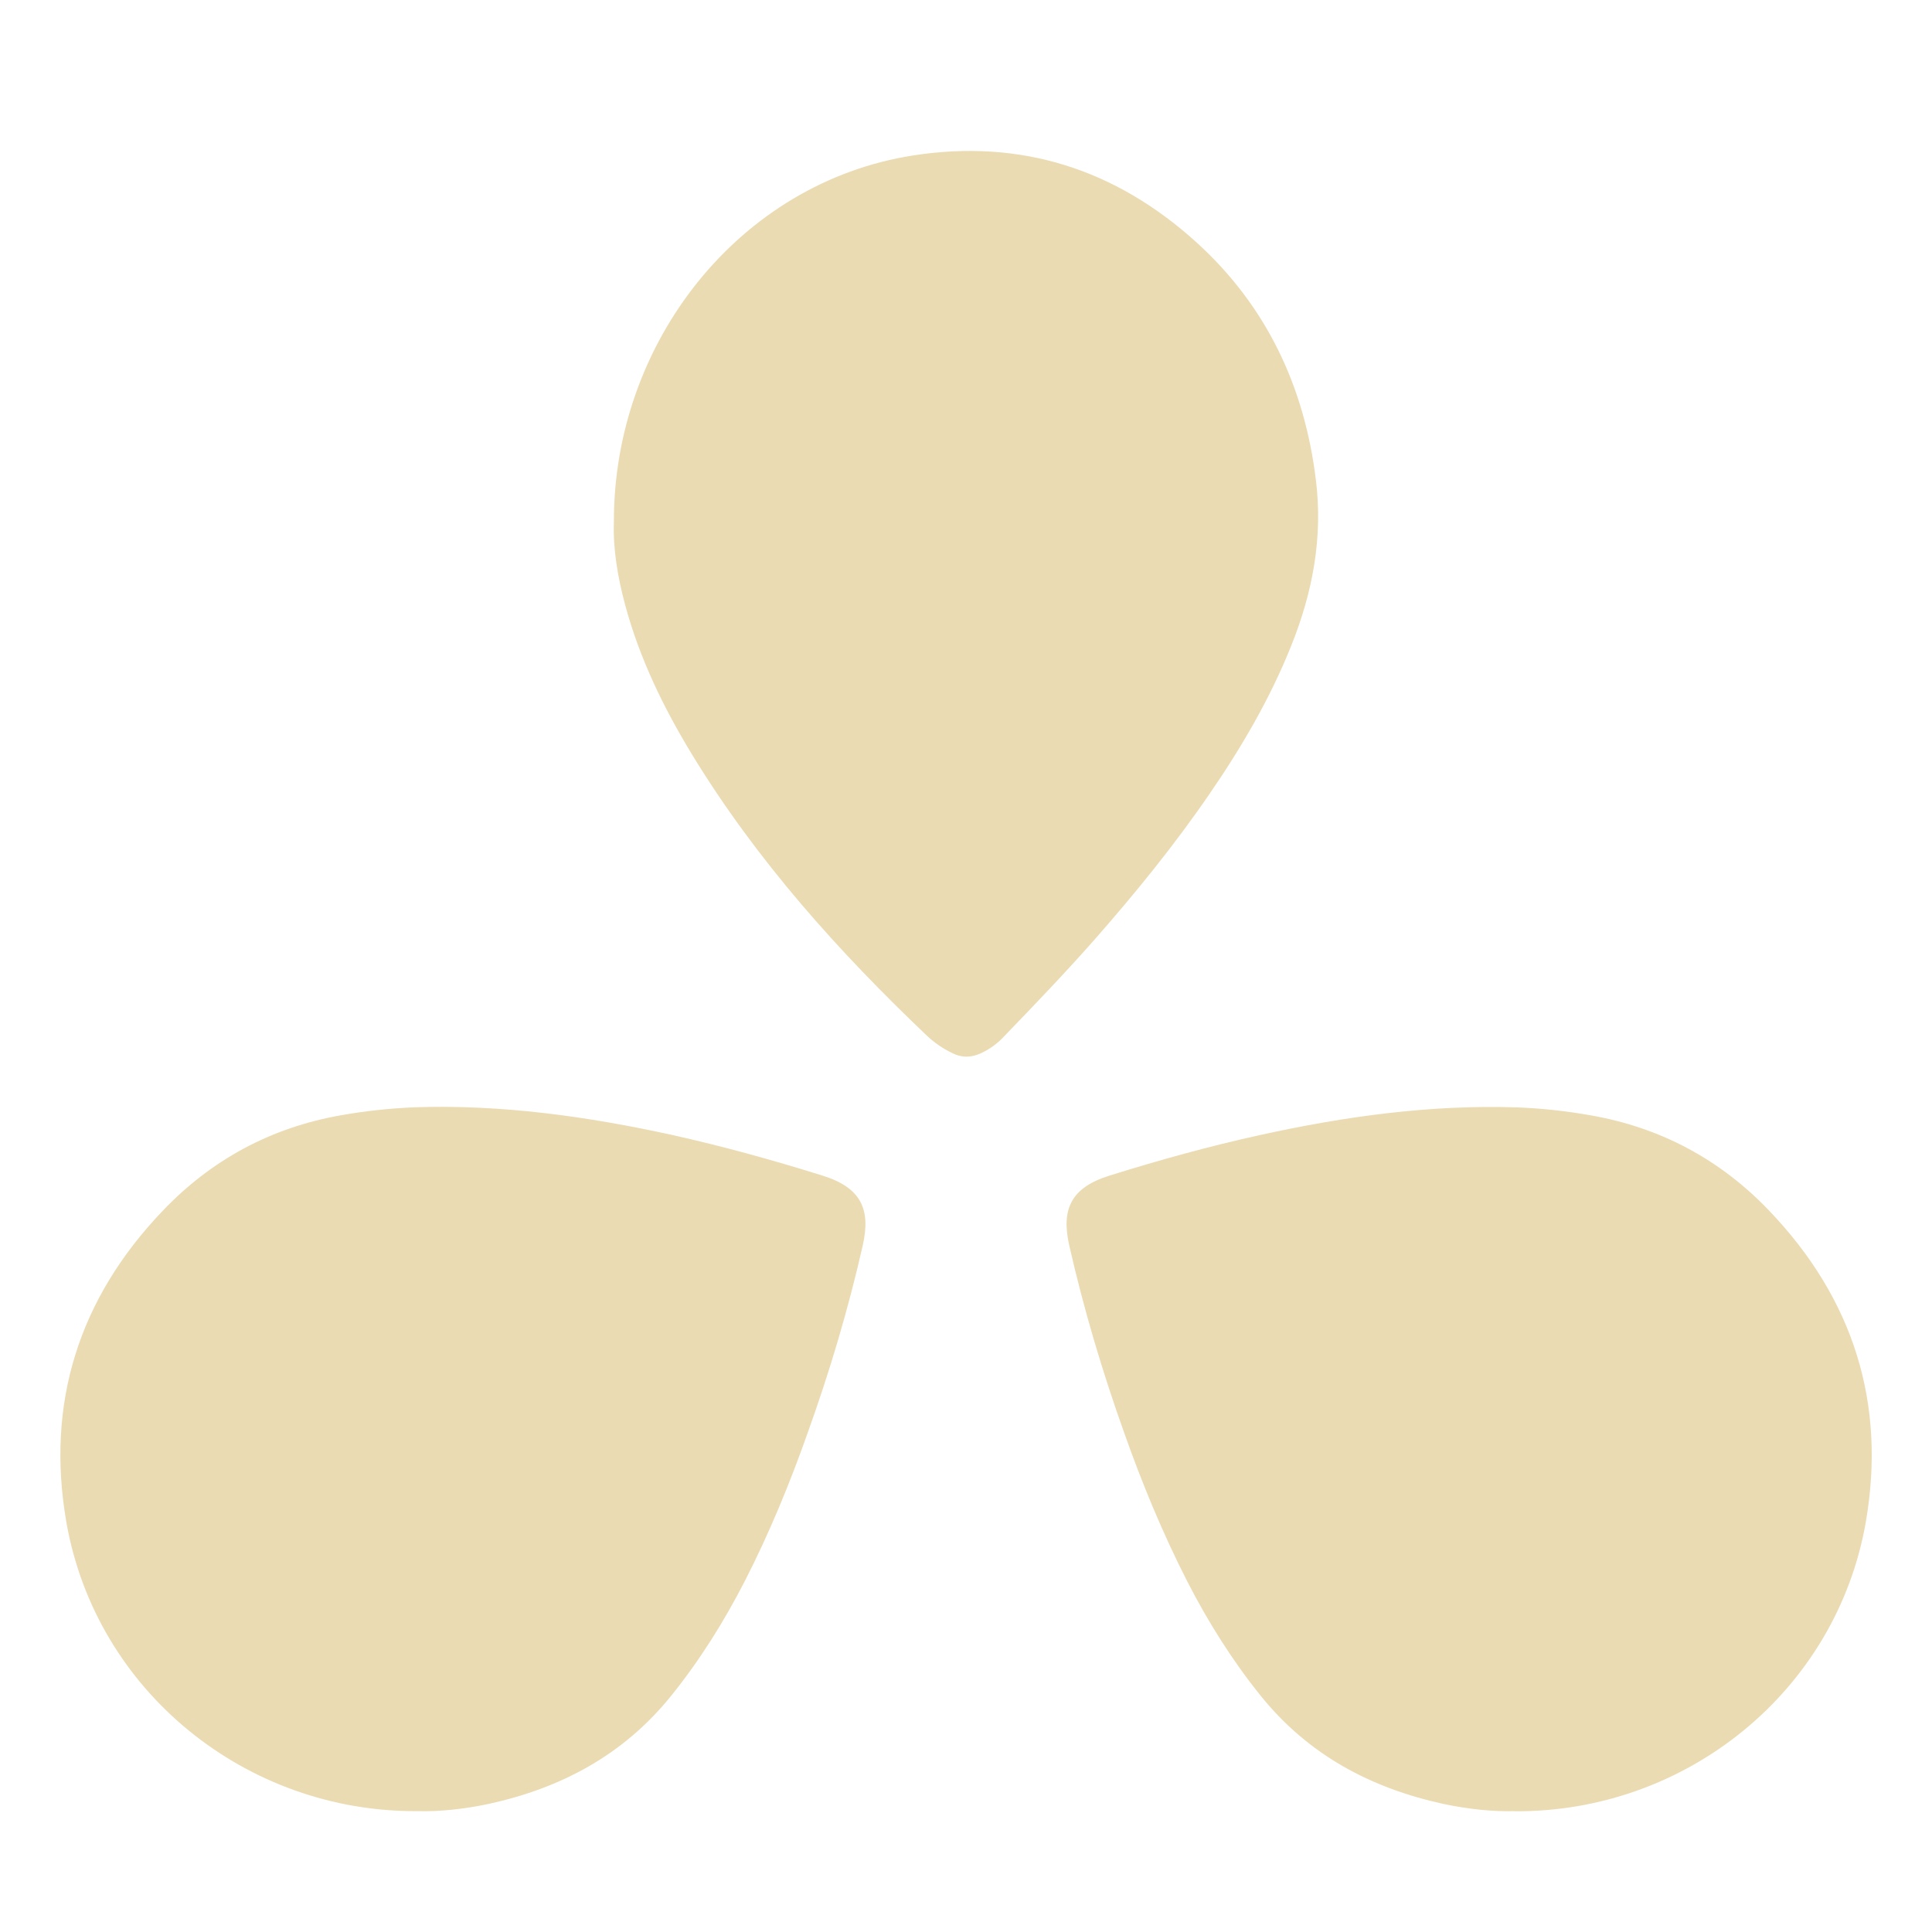
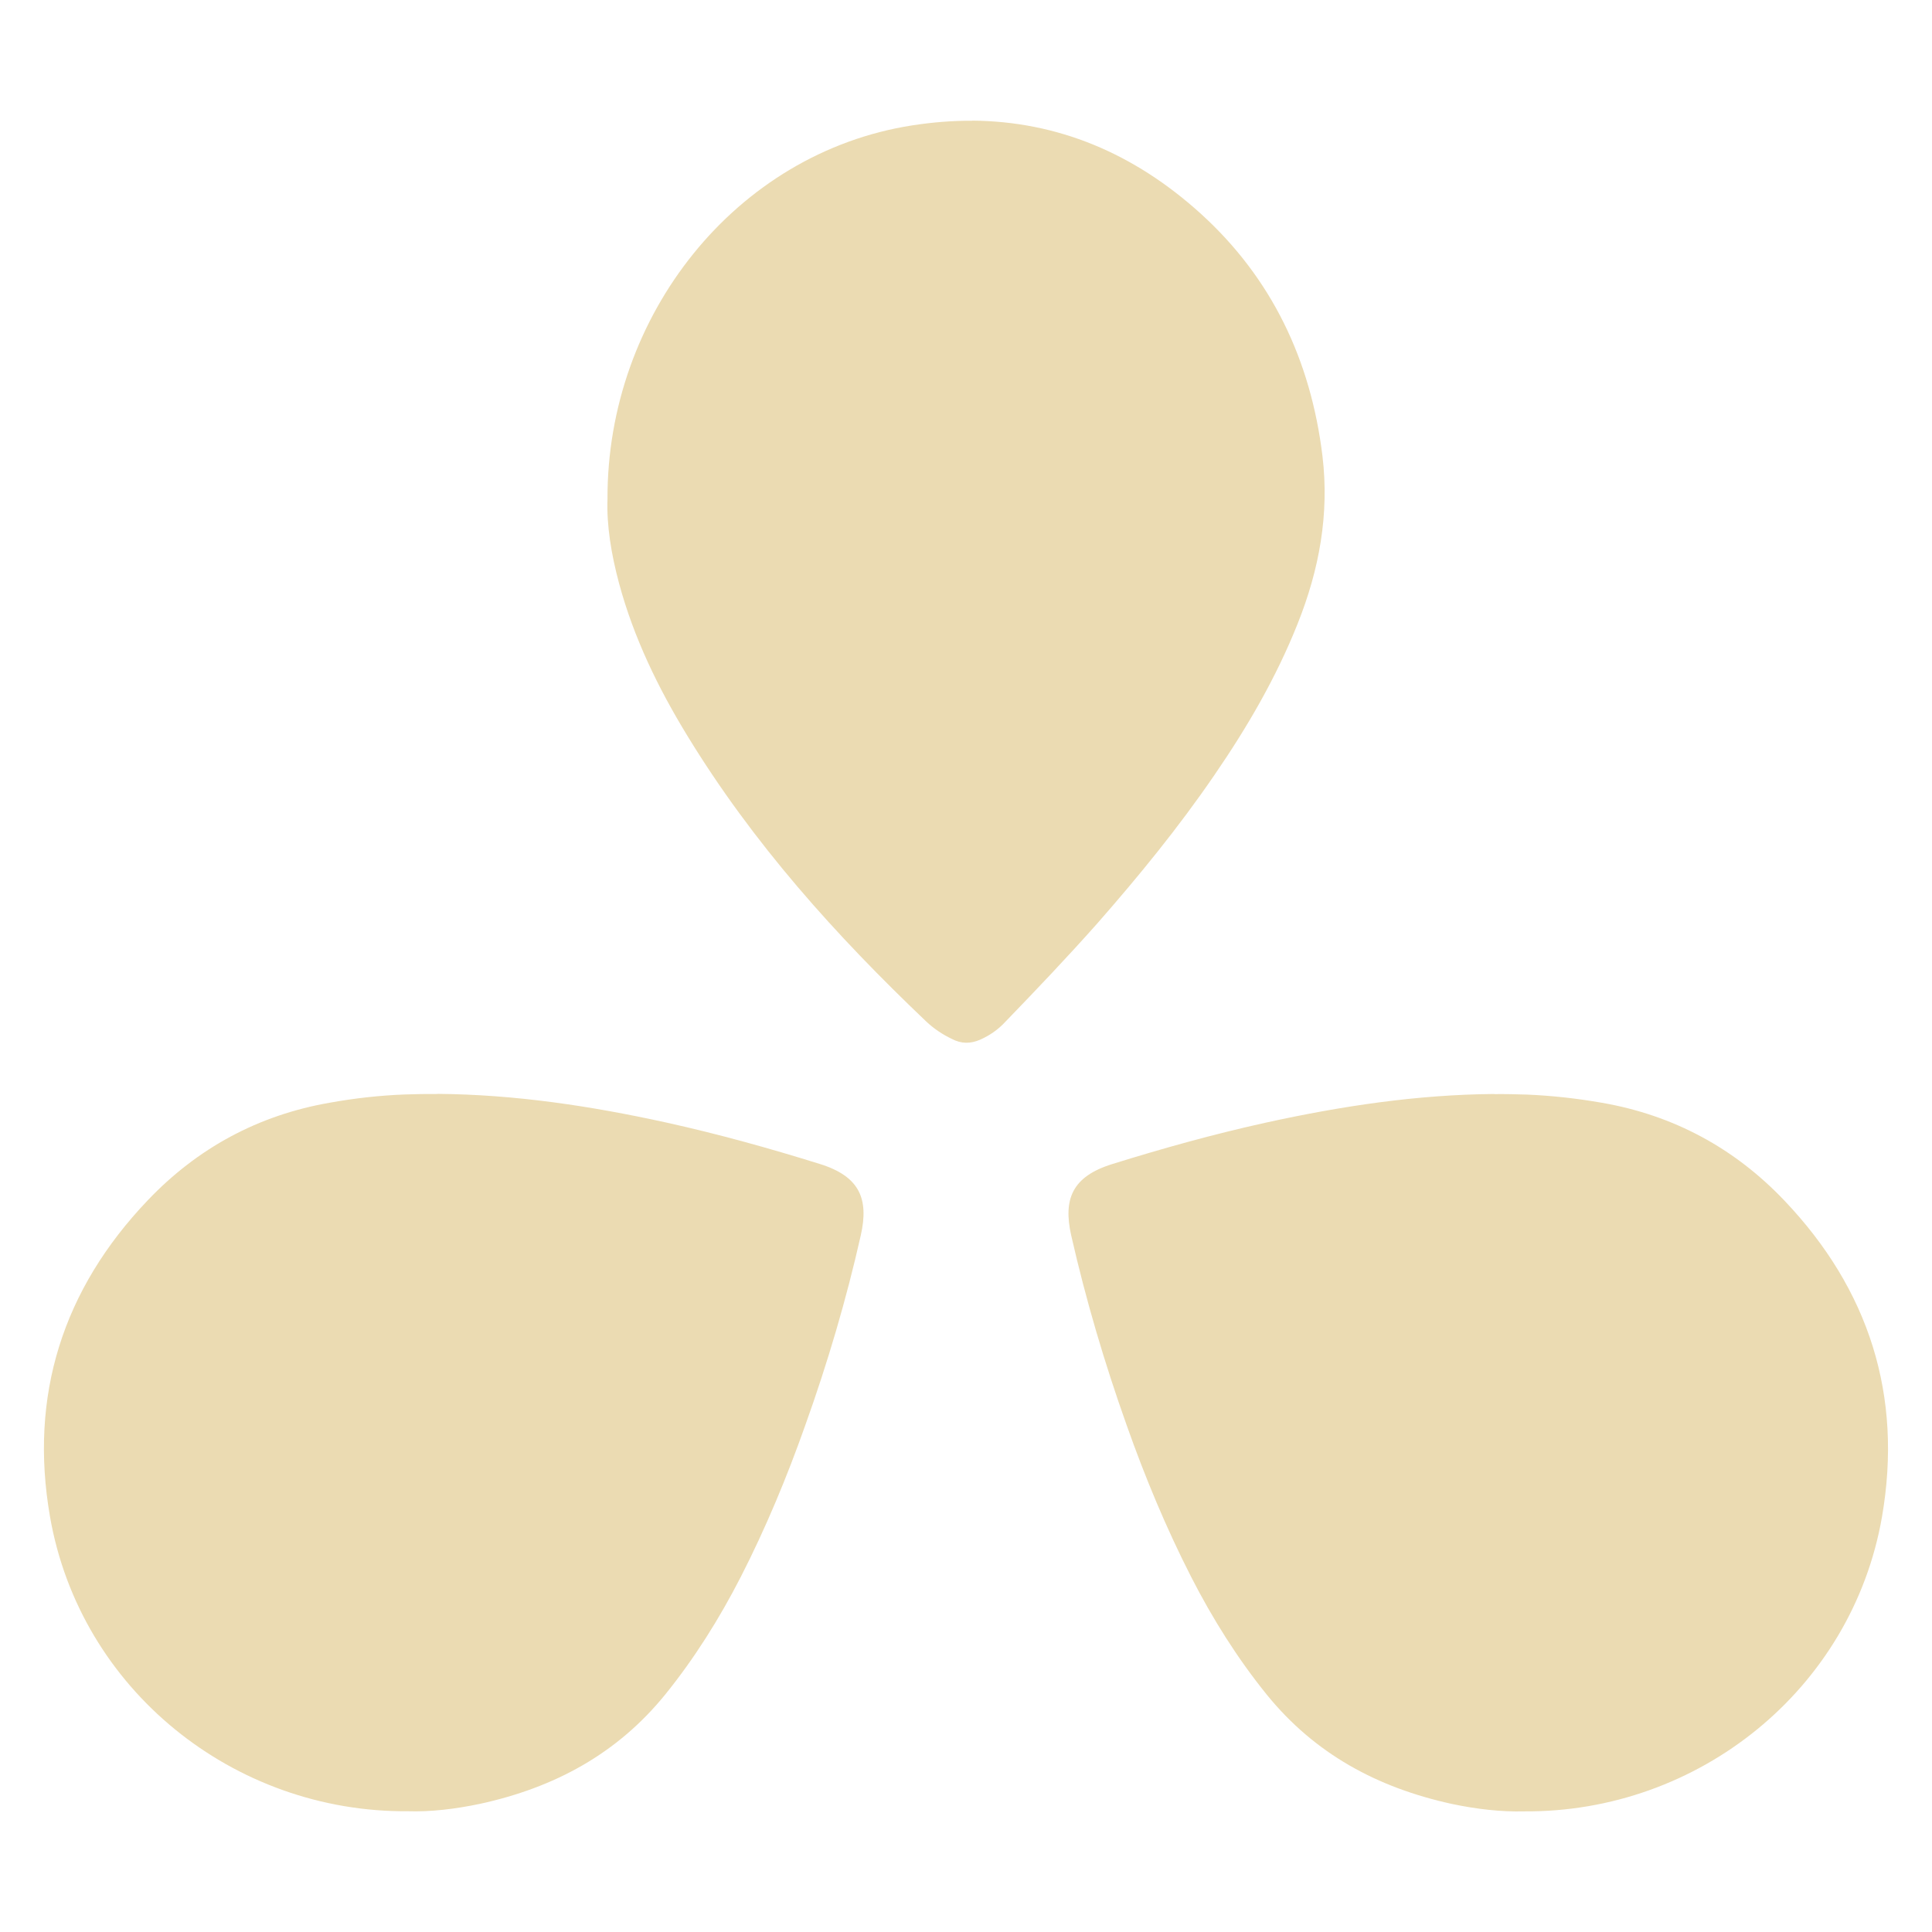
<svg xmlns="http://www.w3.org/2000/svg" width="16" height="16" version="1.1">
  <defs>
-     <style id="current-color-scheme" type="text/css">
-    .ColorScheme-Text { color:#ebdbb2; } .ColorScheme-Highlight { color:#458588; }
-   </style>
-     <linearGradient id="arrongin" x1="0%" x2="0%" y1="0%" y2="100%">
-       <stop offset="0%" style="stop-color:#d79921; stop-opacity:1" />
-       <stop offset="100%" style="stop-color:#b57614; stop-opacity:1" />
-     </linearGradient>
-     <linearGradient id="aurora" x1="0%" x2="0%" y1="0%" y2="100%">
-       <stop offset="0%" style="stop-color:#83a598; stop-opacity:1" />
-       <stop offset="100%" style="stop-color:#b16286; stop-opacity:1" />
-     </linearGradient>
-     <linearGradient id="fitdance" x1="0%" x2="0%" y1="0%" y2="100%">
-       <stop offset="0%" style="stop-color:#8ec07c; stop-opacity:1" />
-       <stop offset="100%" style="stop-color:#458588; stop-opacity:1" />
-     </linearGradient>
-     <linearGradient id="oomox" x1="0%" x2="0%" y1="0%" y2="100%">
-       <stop offset="0%" style="stop-color:#458588; stop-opacity:1" />
-       <stop offset="100%" style="stop-color:#928374; stop-opacity:1" />
-     </linearGradient>
-     <linearGradient id="rainblue" x1="0%" x2="0%" y1="0%" y2="100%">
-       <stop offset="0%" style="stop-color:#b8bb26; stop-opacity:1" />
-       <stop offset="100%" style="stop-color:#076678; stop-opacity:1" />
-     </linearGradient>
-     <linearGradient id="sunrise" x1="0%" x2="0%" y1="0%" y2="100%">
-       <stop offset="0%" style="stop-color: #fe8019; stop-opacity:1" />
-       <stop offset="100%" style="stop-color: #fabd2f; stop-opacity:1" />
-     </linearGradient>
-     <linearGradient id="telinkrin" x1="0%" x2="0%" y1="0%" y2="100%">
-       <stop offset="0%" style="stop-color: #83a598; stop-opacity:1" />
-       <stop offset="100%" style="stop-color: #83a598; stop-opacity:1" />
-     </linearGradient>
-     <linearGradient id="60spsycho" x1="0%" x2="0%" y1="0%" y2="100%">
-       <stop offset="0%" style="stop-color: #fb4934; stop-opacity:1" />
-       <stop offset="25%" style="stop-color: #fabd2f; stop-opacity:1" />
-       <stop offset="50%" style="stop-color: #fe8019; stop-opacity:1" />
-       <stop offset="100%" style="stop-color: #689d6a; stop-opacity:1" />
-     </linearGradient>
-     <linearGradient id="90ssummer" x1="0%" x2="0%" y1="0%" y2="100%">
-       <stop offset="0%" style="stop-color: #b16286; stop-opacity:1" />
-       <stop offset="20%" style="stop-color: #8ec07c; stop-opacity:1" />
-       <stop offset="50%" style="stop-color: #fabd2f; stop-opacity:1" />
-       <stop offset="100%" style="stop-color: #458588; stop-opacity:1" />
-     </linearGradient>
-     <linearGradient id="cyberneon" x1="0%" x2="0%" y1="0%" y2="100%">
-       <stop offset="0" style="stop-color:#83a598; stop-opacity:1" />
-       <stop offset="1" style="stop-color:#b16286; stop-opacity:1" />
-     </linearGradient>
+     <style type="text/css" id="current-color-scheme">.ColorScheme-Text { color:#ebdbb2; } .ColorScheme-Highlight { color:#458588; }</style>
  </defs>
-   <path style="fill:currentColor" class="ColorScheme-Text" d="m 3.46,14.999 c 0.181,0.005 0.385,-0.017 0.588,-0.06 0.602,-0.132 1.114,-0.406 1.507,-0.891 0.239,-0.296 0.44,-0.617 0.613,-0.954 0.204,-0.398 0.374,-0.812 0.522,-1.231 C 6.872,11.356 7.026,10.838 7.145,10.314 7.211,10.02 7.137,9.837 6.812,9.736 6.4,9.607 5.984,9.492 5.561,9.398 4.86,9.245 4.154,9.146 3.433,9.17 3.229,9.179 3.026,9.2 2.825,9.236 2.242,9.338 1.748,9.606 1.344,10.031 0.653,10.755 0.379,11.619 0.549,12.603 0.794,14.01 2.042,15.01 3.46,14.999 Z" />
-   <path style="fill:currentColor" class="ColorScheme-Text" d="m 5.084,4.326 c -0.008,0.214 0.03,0.449 0.093,0.683 0.12,0.446 0.32,0.855 0.555,1.241 0.536,0.878 1.211,1.629 1.944,2.327 0.06,0.057 0.131,0.106 0.208,0.143 0.077,0.04 0.153,0.04 0.232,0.006 0.076,-0.034 0.145,-0.083 0.202,-0.146 0.254,-0.263 0.506,-0.526 0.746,-0.798 0.339,-0.386 0.662,-0.783 0.954,-1.209 0.265,-0.386 0.503,-0.792 0.678,-1.232 0.175,-0.438 0.26,-0.889 0.202,-1.363 C 10.803,3.194 10.483,2.53 9.912,2.01 9.236,1.396 8.449,1.15 7.564,1.287 6.123,1.51 5.079,2.837 5.084,4.326 Z" />
-   <path style="fill:currentColor" class="ColorScheme-Text" d="m 12.54,14.999 c -0.181,0.005 -0.385,-0.017 -0.588,-0.06 C 11.349,14.807 10.837,14.533 10.444,14.048 10.205,13.752 10.004,13.431 9.831,13.094 9.628,12.696 9.457,12.282 9.309,11.863 9.128,11.356 8.974,10.838 8.855,10.314 c -0.066,-0.293 0.008,-0.477 0.333,-0.578 0.412,-0.129 0.828,-0.244 1.251,-0.337 0.701,-0.154 1.407,-0.252 2.128,-0.228 0.204,0.008 0.407,0.03 0.608,0.066 0.583,0.102 1.078,0.37 1.482,0.795 0.69,0.724 0.965,1.587 0.795,2.572 -0.245,1.407 -1.493,2.407 -2.911,2.396 z" />
+   <path class="ColorScheme-Text" fill="currentColor" d="m8.052 1c-0.162-0.001-0.326 0.012-0.495 0.038-1.467 0.227-2.531 1.578-2.526 3.094-0.008 0.218 0.031 0.457 0.095 0.696 0.122 0.454 0.325 0.87 0.565 1.263 0.545 0.894 1.233 1.658 1.979 2.368 0.061 0.058 0.135 0.108 0.213 0.145 0.078 0.041 0.154 0.041 0.235 0.006 0.078-0.035 0.148-0.083 0.207-0.147 0.259-0.268 0.515-0.537 0.76-0.813 0.345-0.393 0.675-0.797 0.972-1.231 0.27-0.393 0.512-0.807 0.69-1.255 0.178-0.446 0.263-0.905 0.205-1.388-0.097-0.797-0.422-1.473-1.004-2.003-0.559-0.508-1.193-0.768-1.895-0.774zm-4.427 8.06c-0.091-6.815e-4 -0.183 8.86e-4 -0.274 0.004-0.207 0.008-0.414 0.031-0.619 0.068-0.594 0.103-1.098 0.377-1.509 0.809-0.703 0.737-0.983 1.617-0.809 2.619 0.249 1.432 1.521 2.451 2.965 2.44 0.185 0.006 0.391-0.018 0.599-0.062 0.613-0.134 1.133-0.413 1.533-0.907 0.243-0.301 0.448-0.629 0.624-0.972 0.207-0.405 0.382-0.826 0.533-1.253 0.185-0.516 0.341-1.044 0.461-1.577 0.067-0.299-0.008-0.486-0.338-0.589-0.42-0.131-0.844-0.249-1.275-0.344-0.624-0.137-1.252-0.232-1.891-0.237zm8.75 0c-0.639 0.005-1.267 0.1-1.891 0.237-0.431 0.095-0.855 0.213-1.275 0.344-0.33 0.103-0.405 0.29-0.338 0.589 0.121 0.533 0.277 1.061 0.461 1.577 0.151 0.427 0.326 0.848 0.533 1.253 0.176 0.344 0.381 0.671 0.624 0.972 0.4 0.494 0.92 0.773 1.533 0.907 0.207 0.044 0.414 0.067 0.599 0.062 1.444 0.011 2.716-1.008 2.965-2.44 0.173-1.002-0.107-1.882-0.809-2.619-0.411-0.432-0.916-0.706-1.509-0.809-0.205-0.036-0.411-0.059-0.619-0.068-0.092-0.003-0.183-0.005-0.274-0.004z" />
</svg>
